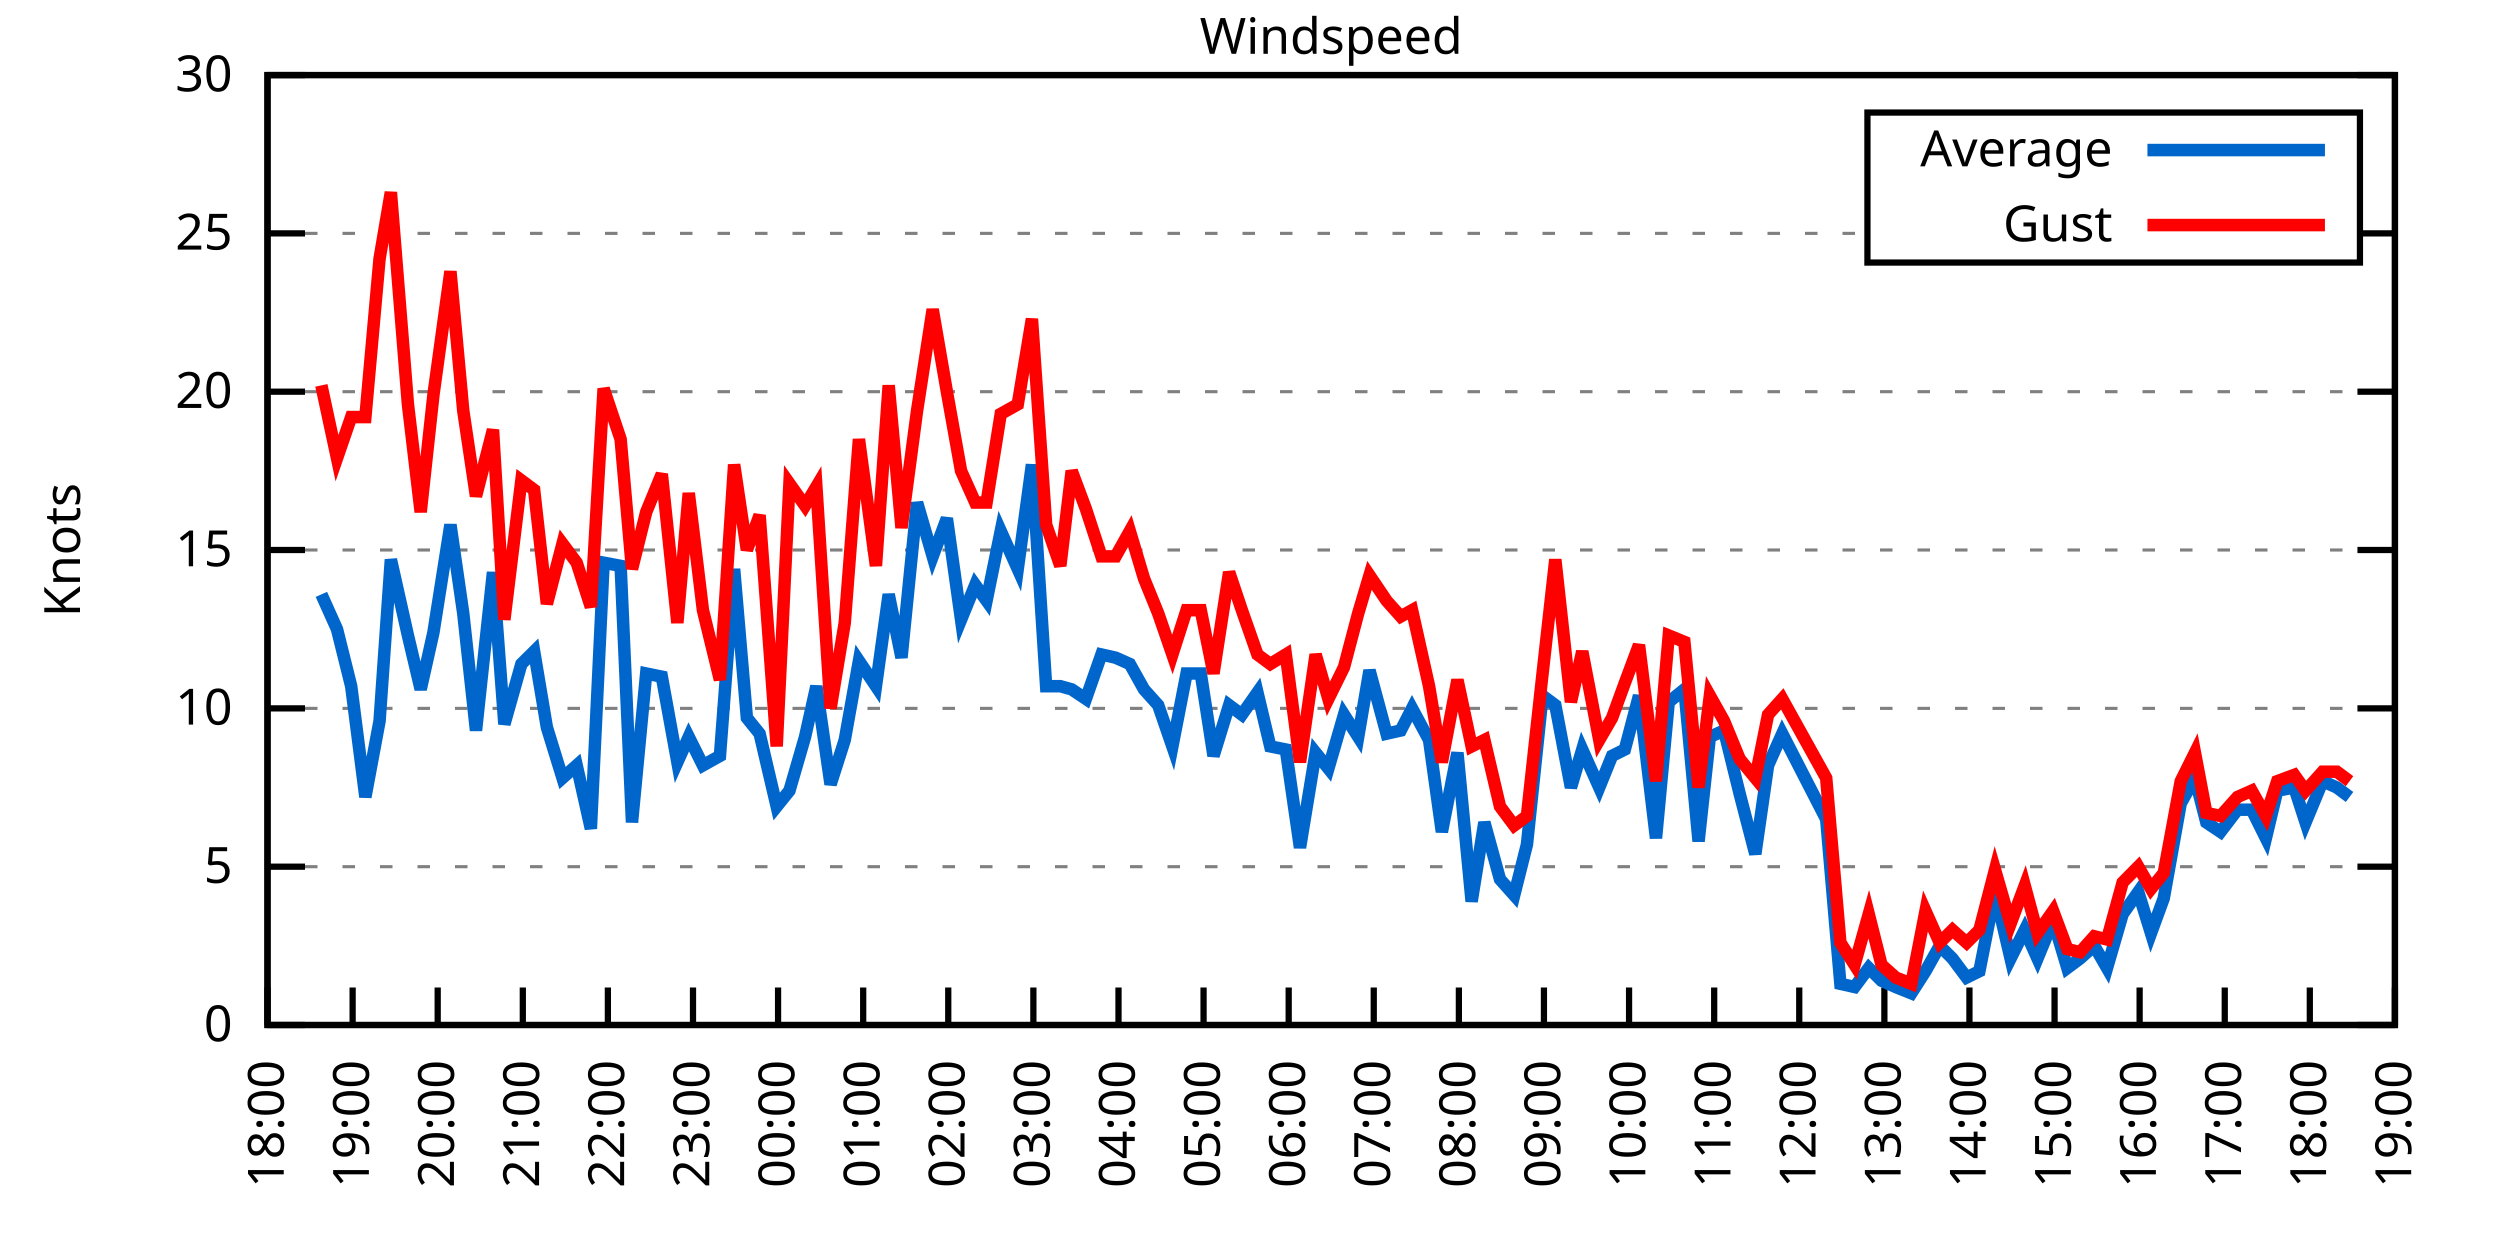
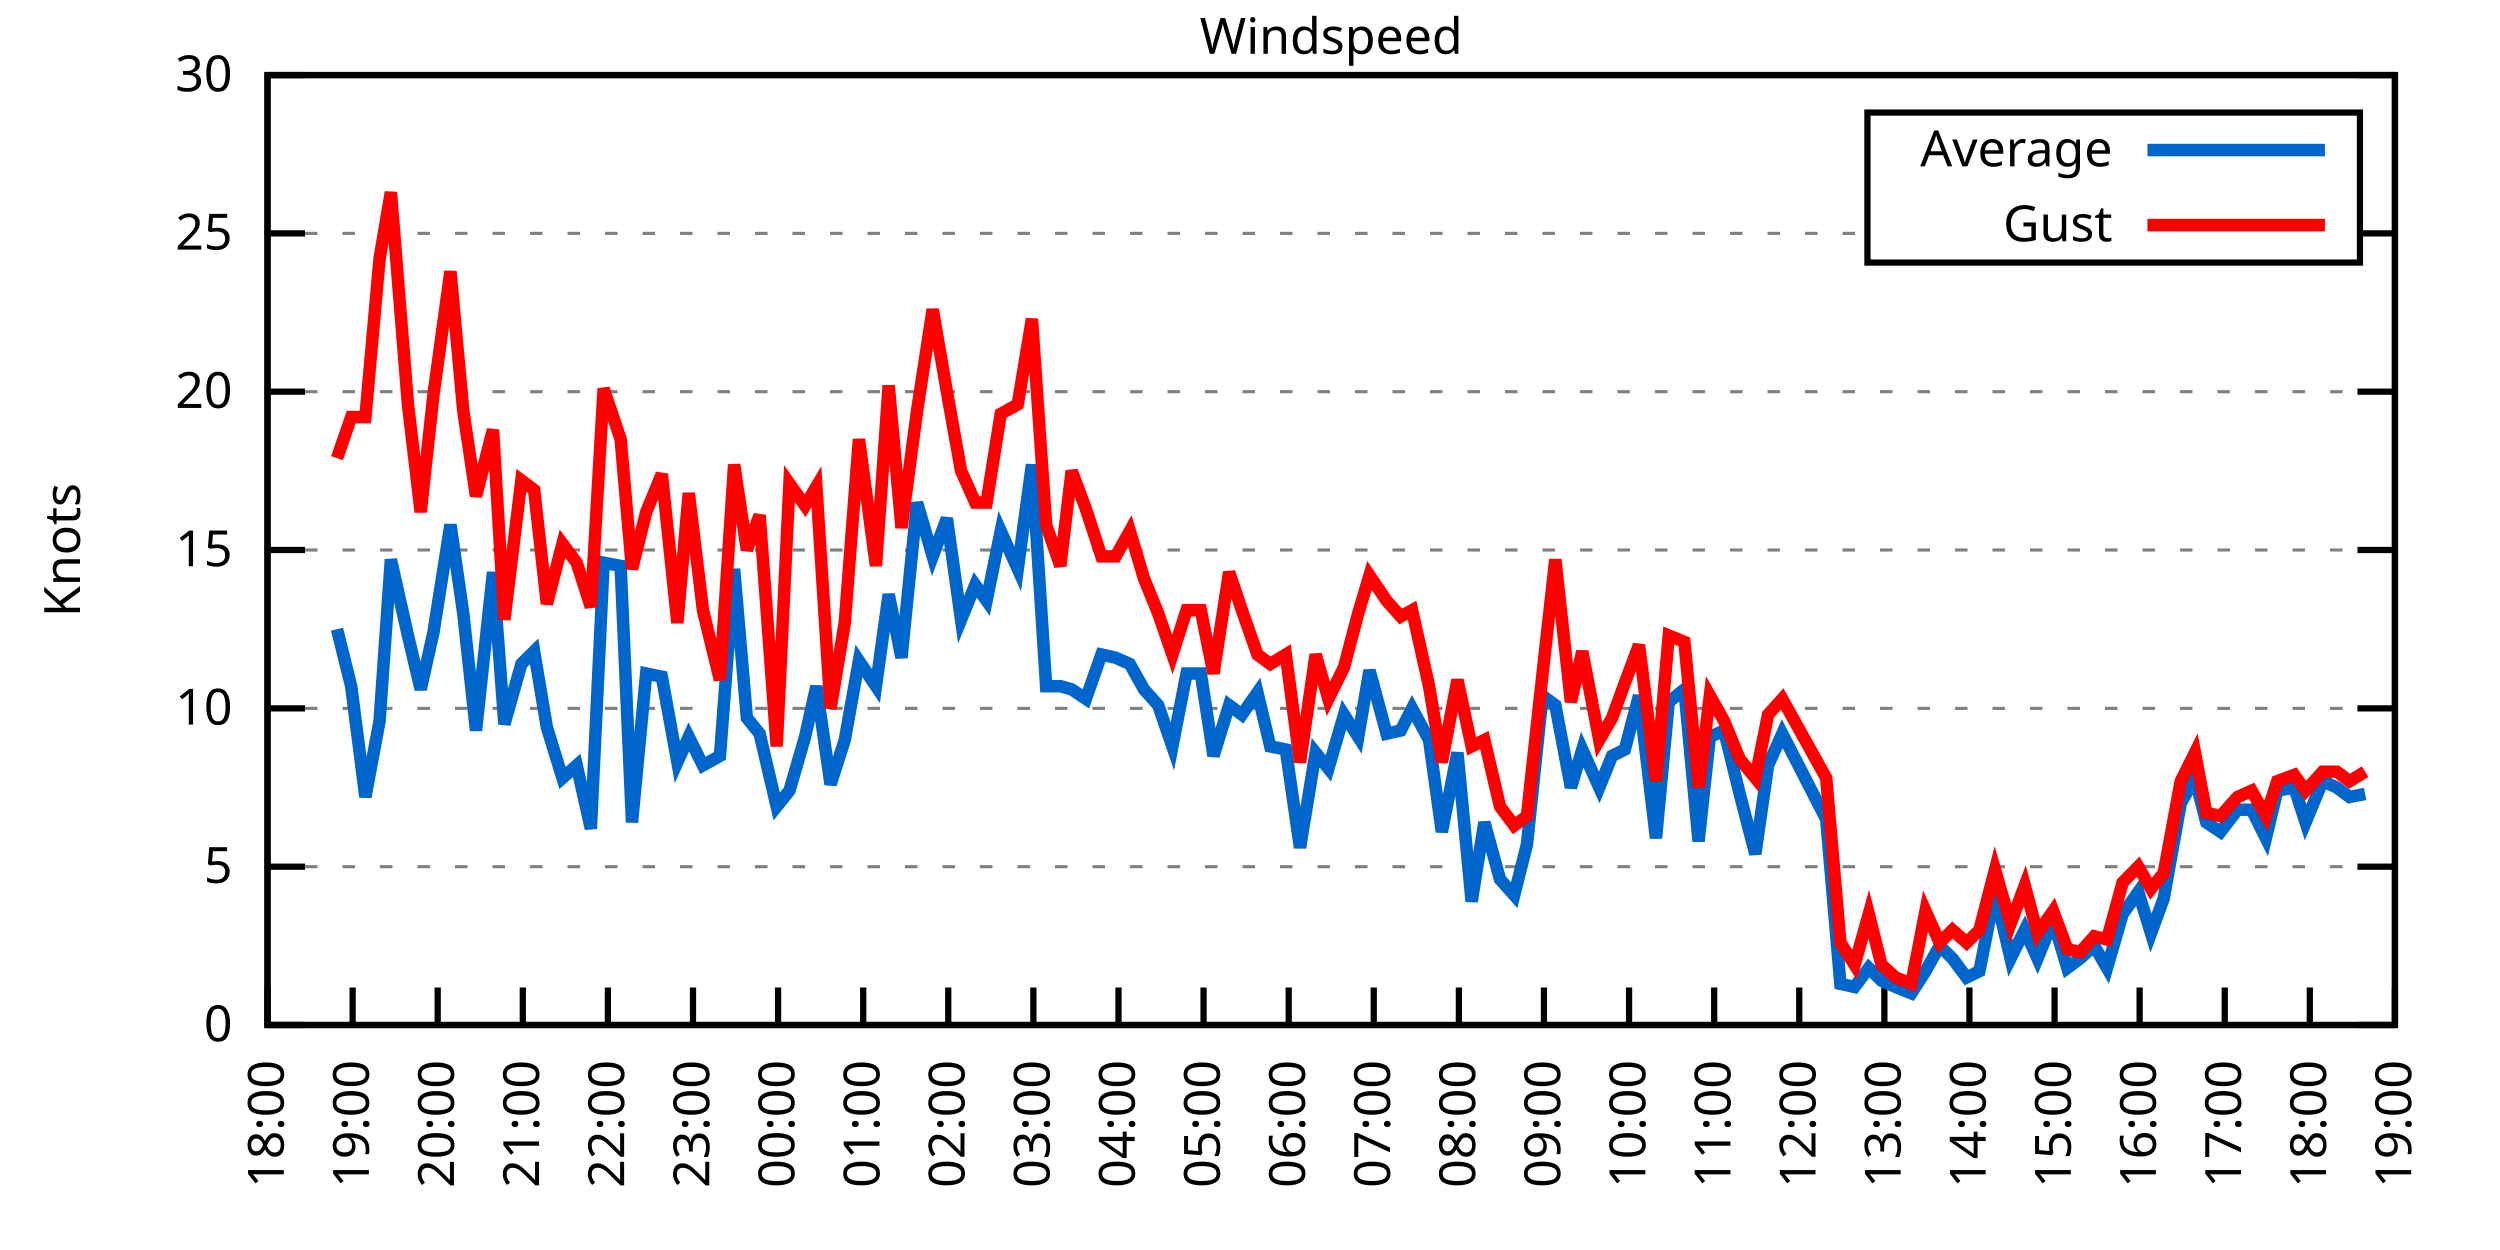
<svg xmlns="http://www.w3.org/2000/svg" xmlns:xlink="http://www.w3.org/1999/xlink" width="400" height="200" viewBox="0 0 400 200">
  <g id="gnuplot_canvas">
    <rect x="0" y="0" width="400" height="200" fill="none" />
    <defs>
      <circle id="gpDot" r="0.5" stroke-width="0.5" stroke="currentColor" />
      <path id="gpPt0" stroke-width="0.333" stroke="currentColor" d="M-1,0 h2 M0,-1 v2" />
      <path id="gpPt1" stroke-width="0.333" stroke="currentColor" d="M-1,-1 L1,1 M1,-1 L-1,1" />
      <path id="gpPt2" stroke-width="0.333" stroke="currentColor" d="M-1,0 L1,0 M0,-1 L0,1 M-1,-1 L1,1 M-1,1 L1,-1" />
      <rect id="gpPt3" stroke-width="0.333" stroke="currentColor" x="-1" y="-1" width="2" height="2" />
      <rect id="gpPt4" stroke-width="0.333" stroke="currentColor" fill="currentColor" x="-1" y="-1" width="2" height="2" />
      <circle id="gpPt5" stroke-width="0.333" stroke="currentColor" cx="0" cy="0" r="1" />
      <use xlink:href="#gpPt5" id="gpPt6" fill="currentColor" stroke="none" />
      <path id="gpPt7" stroke-width="0.333" stroke="currentColor" d="M0,-1.33 L-1.33,0.67 L1.33,0.67 z" />
      <use xlink:href="#gpPt7" id="gpPt8" fill="currentColor" stroke="none" />
      <use xlink:href="#gpPt7" id="gpPt9" stroke="currentColor" transform="rotate(180)" />
      <use xlink:href="#gpPt9" id="gpPt10" fill="currentColor" stroke="none" />
      <use xlink:href="#gpPt3" id="gpPt11" stroke="currentColor" transform="rotate(45)" />
      <use xlink:href="#gpPt11" id="gpPt12" fill="currentColor" stroke="none" />
      <path id="gpPt13" stroke-width="0.333" stroke="currentColor" d="M0,1.330 L1.265,0.411 L0.782,-1.067 L-0.782,-1.076 L-1.265,0.411 z" />
      <use xlink:href="#gpPt13" id="gpPt14" fill="currentColor" stroke="none" />
      <filter id="textbox" filterUnits="objectBoundingBox" x="0" y="0" height="1" width="1">
        <feFlood flood-color="white" flood-opacity="1" result="bgnd" />
        <feComposite in="SourceGraphic" in2="bgnd" operator="atop" />
      </filter>
      <filter id="greybox" filterUnits="objectBoundingBox" x="0" y="0" height="1" width="1">
        <feFlood flood-color="lightgrey" flood-opacity="1" result="grey" />
        <feComposite in="SourceGraphic" in2="grey" operator="atop" />
      </filter>
    </defs>
    <g fill="none" color="white" stroke="currentColor" stroke-width="1.00" stroke-linecap="butt" stroke-linejoin="miter">
</g>
    <g fill="none" color="black" stroke="currentColor" stroke-width="1.00" stroke-linecap="butt" stroke-linejoin="miter">
      <g stroke="none" shape-rendering="crispEdges">
        <polygon fill="rgb(255, 255, 255)" points="42.80,164.00 383.18,164.00 383.18,12.02 42.80,12.02 " />
      </g>
    </g>
    <g fill="none" color="black" stroke="currentColor" stroke-width="1.00" stroke-linecap="butt" stroke-linejoin="miter">
</g>
    <g fill="none" color="black" stroke="black" stroke-width="0.50" stroke-linecap="butt" stroke-linejoin="miter">
</g>
    <g fill="none" color="gray" stroke="currentColor" stroke-width="0.50" stroke-linecap="butt" stroke-linejoin="miter">
      <path stroke="gray" stroke-dasharray="2,4" class="gridline" d="M42.80,164.00 L383.19,164.00  " />
    </g>
    <g fill="none" color="gray" stroke="gray" stroke-width="1.00" stroke-linecap="butt" stroke-linejoin="miter">
</g>
    <g fill="none" color="black" stroke="currentColor" stroke-width="1.00" stroke-linecap="butt" stroke-linejoin="miter">
      <path stroke="black" d="M42.80,164.00 L48.80,164.00 M383.19,164.00 L377.19,164.00  " />
      <g transform="translate(37.20,166.60)" stroke="none" fill="black" font-family="Sans" font-size="8.00" text-anchor="end">
        <text>
          <tspan font-family="Sans"> 0</tspan>
        </text>
      </g>
    </g>
    <g fill="none" color="black" stroke="currentColor" stroke-width="1.00" stroke-linecap="butt" stroke-linejoin="miter">
</g>
    <g fill="none" color="black" stroke="black" stroke-width="0.50" stroke-linecap="butt" stroke-linejoin="miter">
</g>
    <g fill="none" color="gray" stroke="currentColor" stroke-width="0.50" stroke-linecap="butt" stroke-linejoin="miter">
      <path stroke="gray" stroke-dasharray="2,4" class="gridline" d="M42.80,138.67 L383.19,138.67  " />
    </g>
    <g fill="none" color="gray" stroke="gray" stroke-width="1.00" stroke-linecap="butt" stroke-linejoin="miter">
</g>
    <g fill="none" color="black" stroke="currentColor" stroke-width="1.00" stroke-linecap="butt" stroke-linejoin="miter">
      <path stroke="black" d="M42.80,138.67 L48.80,138.67 M383.19,138.67 L377.19,138.67  " />
      <g transform="translate(37.20,141.27)" stroke="none" fill="black" font-family="Sans" font-size="8.00" text-anchor="end">
        <text>
          <tspan font-family="Sans"> 5</tspan>
        </text>
      </g>
    </g>
    <g fill="none" color="black" stroke="currentColor" stroke-width="1.00" stroke-linecap="butt" stroke-linejoin="miter">
</g>
    <g fill="none" color="black" stroke="black" stroke-width="0.50" stroke-linecap="butt" stroke-linejoin="miter">
</g>
    <g fill="none" color="gray" stroke="currentColor" stroke-width="0.50" stroke-linecap="butt" stroke-linejoin="miter">
      <path stroke="gray" stroke-dasharray="2,4" class="gridline" d="M42.80,113.34 L383.19,113.34  " />
    </g>
    <g fill="none" color="gray" stroke="gray" stroke-width="1.00" stroke-linecap="butt" stroke-linejoin="miter">
</g>
    <g fill="none" color="black" stroke="currentColor" stroke-width="1.00" stroke-linecap="butt" stroke-linejoin="miter">
      <path stroke="black" d="M42.80,113.34 L48.80,113.34 M383.19,113.34 L377.19,113.34  " />
      <g transform="translate(37.20,115.94)" stroke="none" fill="black" font-family="Sans" font-size="8.00" text-anchor="end">
        <text>
          <tspan font-family="Sans"> 10</tspan>
        </text>
      </g>
    </g>
    <g fill="none" color="black" stroke="currentColor" stroke-width="1.00" stroke-linecap="butt" stroke-linejoin="miter">
</g>
    <g fill="none" color="black" stroke="black" stroke-width="0.50" stroke-linecap="butt" stroke-linejoin="miter">
</g>
    <g fill="none" color="gray" stroke="currentColor" stroke-width="0.50" stroke-linecap="butt" stroke-linejoin="miter">
      <path stroke="gray" stroke-dasharray="2,4" class="gridline" d="M42.80,88.00 L383.19,88.00  " />
    </g>
    <g fill="none" color="gray" stroke="gray" stroke-width="1.00" stroke-linecap="butt" stroke-linejoin="miter">
</g>
    <g fill="none" color="black" stroke="currentColor" stroke-width="1.00" stroke-linecap="butt" stroke-linejoin="miter">
      <path stroke="black" d="M42.80,88.00 L48.80,88.00 M383.19,88.00 L377.19,88.00  " />
      <g transform="translate(37.20,90.60)" stroke="none" fill="black" font-family="Sans" font-size="8.00" text-anchor="end">
        <text>
          <tspan font-family="Sans"> 15</tspan>
        </text>
      </g>
    </g>
    <g fill="none" color="black" stroke="currentColor" stroke-width="1.00" stroke-linecap="butt" stroke-linejoin="miter">
</g>
    <g fill="none" color="black" stroke="black" stroke-width="0.50" stroke-linecap="butt" stroke-linejoin="miter">
</g>
    <g fill="none" color="gray" stroke="currentColor" stroke-width="0.50" stroke-linecap="butt" stroke-linejoin="miter">
      <path stroke="gray" stroke-dasharray="2,4" class="gridline" d="M42.80,62.67 L383.19,62.67  " />
    </g>
    <g fill="none" color="gray" stroke="gray" stroke-width="1.00" stroke-linecap="butt" stroke-linejoin="miter">
</g>
    <g fill="none" color="black" stroke="currentColor" stroke-width="1.00" stroke-linecap="butt" stroke-linejoin="miter">
      <path stroke="black" d="M42.80,62.67 L48.80,62.67 M383.19,62.67 L377.19,62.67  " />
      <g transform="translate(37.20,65.27)" stroke="none" fill="black" font-family="Sans" font-size="8.00" text-anchor="end">
        <text>
          <tspan font-family="Sans"> 20</tspan>
        </text>
      </g>
    </g>
    <g fill="none" color="black" stroke="currentColor" stroke-width="1.00" stroke-linecap="butt" stroke-linejoin="miter">
</g>
    <g fill="none" color="black" stroke="black" stroke-width="0.50" stroke-linecap="butt" stroke-linejoin="miter">
</g>
    <g fill="none" color="gray" stroke="currentColor" stroke-width="0.50" stroke-linecap="butt" stroke-linejoin="miter">
      <path stroke="gray" stroke-dasharray="2,4" class="gridline" d="M42.80,37.34 L298.79,37.34 M377.59,37.34 L383.19,37.34  " />
    </g>
    <g fill="none" color="gray" stroke="gray" stroke-width="1.00" stroke-linecap="butt" stroke-linejoin="miter">
</g>
    <g fill="none" color="black" stroke="currentColor" stroke-width="1.00" stroke-linecap="butt" stroke-linejoin="miter">
      <path stroke="black" d="M42.80,37.34 L48.80,37.34 M383.19,37.34 L377.19,37.34  " />
      <g transform="translate(37.20,39.94)" stroke="none" fill="black" font-family="Sans" font-size="8.00" text-anchor="end">
        <text>
          <tspan font-family="Sans"> 25</tspan>
        </text>
      </g>
    </g>
    <g fill="none" color="black" stroke="currentColor" stroke-width="1.00" stroke-linecap="butt" stroke-linejoin="miter">
</g>
    <g fill="none" color="black" stroke="black" stroke-width="0.50" stroke-linecap="butt" stroke-linejoin="miter">
</g>
    <g fill="none" color="gray" stroke="currentColor" stroke-width="0.50" stroke-linecap="butt" stroke-linejoin="miter">
      <path stroke="gray" stroke-dasharray="2,4" class="gridline" d="M42.80,12.01 L383.19,12.01  " />
    </g>
    <g fill="none" color="gray" stroke="gray" stroke-width="1.00" stroke-linecap="butt" stroke-linejoin="miter">
</g>
    <g fill="none" color="black" stroke="currentColor" stroke-width="1.00" stroke-linecap="butt" stroke-linejoin="miter">
      <path stroke="black" d="M42.80,12.01 L48.80,12.01 M383.19,12.01 L377.19,12.01  " />
      <g transform="translate(37.20,14.61)" stroke="none" fill="black" font-family="Sans" font-size="8.00" text-anchor="end">
        <text>
          <tspan font-family="Sans"> 30</tspan>
        </text>
      </g>
    </g>
    <g fill="none" color="black" stroke="currentColor" stroke-width="1.00" stroke-linecap="butt" stroke-linejoin="miter">
      <path stroke="black" d="M42.80,164.00 L42.80,158.00  " />
      <g transform="translate(45.40,169.60) rotate(270.00)" stroke="none" fill="black" font-family="Sans" font-size="8.00" text-anchor="end">
        <text>
          <tspan font-family="Sans">18:00</tspan>
        </text>
      </g>
    </g>
    <g fill="none" color="black" stroke="currentColor" stroke-width="1.00" stroke-linecap="butt" stroke-linejoin="miter">
      <path stroke="black" d="M56.42,164.00 L56.42,158.00  " />
      <g transform="translate(59.02,169.60) rotate(270.00)" stroke="none" fill="black" font-family="Sans" font-size="8.00" text-anchor="end">
        <text>
          <tspan font-family="Sans">19:00</tspan>
        </text>
      </g>
    </g>
    <g fill="none" color="black" stroke="currentColor" stroke-width="1.00" stroke-linecap="butt" stroke-linejoin="miter">
      <path stroke="black" d="M70.03,164.00 L70.03,158.00  " />
      <g transform="translate(72.63,169.60) rotate(270.00)" stroke="none" fill="black" font-family="Sans" font-size="8.00" text-anchor="end">
        <text>
          <tspan font-family="Sans">20:00</tspan>
        </text>
      </g>
    </g>
    <g fill="none" color="black" stroke="currentColor" stroke-width="1.00" stroke-linecap="butt" stroke-linejoin="miter">
      <path stroke="black" d="M83.65,164.00 L83.65,158.00  " />
      <g transform="translate(86.25,169.60) rotate(270.00)" stroke="none" fill="black" font-family="Sans" font-size="8.00" text-anchor="end">
        <text>
          <tspan font-family="Sans">21:00</tspan>
        </text>
      </g>
    </g>
    <g fill="none" color="black" stroke="currentColor" stroke-width="1.00" stroke-linecap="butt" stroke-linejoin="miter">
      <path stroke="black" d="M97.26,164.00 L97.26,158.00  " />
      <g transform="translate(99.86,169.60) rotate(270.00)" stroke="none" fill="black" font-family="Sans" font-size="8.00" text-anchor="end">
        <text>
          <tspan font-family="Sans">22:00</tspan>
        </text>
      </g>
    </g>
    <g fill="none" color="black" stroke="currentColor" stroke-width="1.00" stroke-linecap="butt" stroke-linejoin="miter">
      <path stroke="black" d="M110.88,164.00 L110.88,158.00  " />
      <g transform="translate(113.48,169.60) rotate(270.00)" stroke="none" fill="black" font-family="Sans" font-size="8.00" text-anchor="end">
        <text>
          <tspan font-family="Sans">23:00</tspan>
        </text>
      </g>
    </g>
    <g fill="none" color="black" stroke="currentColor" stroke-width="1.00" stroke-linecap="butt" stroke-linejoin="miter">
      <path stroke="black" d="M124.49,164.00 L124.49,158.00  " />
      <g transform="translate(127.09,169.60) rotate(270.00)" stroke="none" fill="black" font-family="Sans" font-size="8.00" text-anchor="end">
        <text>
          <tspan font-family="Sans">00:00</tspan>
        </text>
      </g>
    </g>
    <g fill="none" color="black" stroke="currentColor" stroke-width="1.00" stroke-linecap="butt" stroke-linejoin="miter">
      <path stroke="black" d="M138.11,164.00 L138.11,158.00  " />
      <g transform="translate(140.71,169.60) rotate(270.00)" stroke="none" fill="black" font-family="Sans" font-size="8.00" text-anchor="end">
        <text>
          <tspan font-family="Sans">01:00</tspan>
        </text>
      </g>
    </g>
    <g fill="none" color="black" stroke="currentColor" stroke-width="1.00" stroke-linecap="butt" stroke-linejoin="miter">
      <path stroke="black" d="M151.72,164.00 L151.72,158.00  " />
      <g transform="translate(154.32,169.60) rotate(270.00)" stroke="none" fill="black" font-family="Sans" font-size="8.00" text-anchor="end">
        <text>
          <tspan font-family="Sans">02:00</tspan>
        </text>
      </g>
    </g>
    <g fill="none" color="black" stroke="currentColor" stroke-width="1.00" stroke-linecap="butt" stroke-linejoin="miter">
      <path stroke="black" d="M165.34,164.00 L165.34,158.00  " />
      <g transform="translate(167.94,169.60) rotate(270.00)" stroke="none" fill="black" font-family="Sans" font-size="8.00" text-anchor="end">
        <text>
          <tspan font-family="Sans">03:00</tspan>
        </text>
      </g>
    </g>
    <g fill="none" color="black" stroke="currentColor" stroke-width="1.00" stroke-linecap="butt" stroke-linejoin="miter">
      <path stroke="black" d="M178.96,164.00 L178.96,158.00  " />
      <g transform="translate(181.56,169.60) rotate(270.00)" stroke="none" fill="black" font-family="Sans" font-size="8.00" text-anchor="end">
        <text>
          <tspan font-family="Sans">04:00</tspan>
        </text>
      </g>
    </g>
    <g fill="none" color="black" stroke="currentColor" stroke-width="1.00" stroke-linecap="butt" stroke-linejoin="miter">
      <path stroke="black" d="M192.57,164.00 L192.57,158.00  " />
      <g transform="translate(195.17,169.60) rotate(270.00)" stroke="none" fill="black" font-family="Sans" font-size="8.00" text-anchor="end">
        <text>
          <tspan font-family="Sans">05:00</tspan>
        </text>
      </g>
    </g>
    <g fill="none" color="black" stroke="currentColor" stroke-width="1.00" stroke-linecap="butt" stroke-linejoin="miter">
      <path stroke="black" d="M206.19,164.00 L206.19,158.00  " />
      <g transform="translate(208.79,169.60) rotate(270.00)" stroke="none" fill="black" font-family="Sans" font-size="8.00" text-anchor="end">
        <text>
          <tspan font-family="Sans">06:00</tspan>
        </text>
      </g>
    </g>
    <g fill="none" color="black" stroke="currentColor" stroke-width="1.00" stroke-linecap="butt" stroke-linejoin="miter">
      <path stroke="black" d="M219.80,164.00 L219.80,158.00  " />
      <g transform="translate(222.40,169.60) rotate(270.00)" stroke="none" fill="black" font-family="Sans" font-size="8.00" text-anchor="end">
        <text>
          <tspan font-family="Sans">07:00</tspan>
        </text>
      </g>
    </g>
    <g fill="none" color="black" stroke="currentColor" stroke-width="1.00" stroke-linecap="butt" stroke-linejoin="miter">
      <path stroke="black" d="M233.42,164.00 L233.42,158.00  " />
      <g transform="translate(236.02,169.60) rotate(270.00)" stroke="none" fill="black" font-family="Sans" font-size="8.00" text-anchor="end">
        <text>
          <tspan font-family="Sans">08:00</tspan>
        </text>
      </g>
    </g>
    <g fill="none" color="black" stroke="currentColor" stroke-width="1.00" stroke-linecap="butt" stroke-linejoin="miter">
      <path stroke="black" d="M247.03,164.00 L247.03,158.00  " />
      <g transform="translate(249.63,169.60) rotate(270.00)" stroke="none" fill="black" font-family="Sans" font-size="8.00" text-anchor="end">
        <text>
          <tspan font-family="Sans">09:00</tspan>
        </text>
      </g>
    </g>
    <g fill="none" color="black" stroke="currentColor" stroke-width="1.00" stroke-linecap="butt" stroke-linejoin="miter">
      <path stroke="black" d="M260.65,164.00 L260.65,158.00  " />
      <g transform="translate(263.25,169.60) rotate(270.00)" stroke="none" fill="black" font-family="Sans" font-size="8.00" text-anchor="end">
        <text>
          <tspan font-family="Sans">10:00</tspan>
        </text>
      </g>
    </g>
    <g fill="none" color="black" stroke="currentColor" stroke-width="1.00" stroke-linecap="butt" stroke-linejoin="miter">
      <path stroke="black" d="M274.27,164.00 L274.27,158.00  " />
      <g transform="translate(276.87,169.60) rotate(270.00)" stroke="none" fill="black" font-family="Sans" font-size="8.00" text-anchor="end">
        <text>
          <tspan font-family="Sans">11:00</tspan>
        </text>
      </g>
    </g>
    <g fill="none" color="black" stroke="currentColor" stroke-width="1.00" stroke-linecap="butt" stroke-linejoin="miter">
      <path stroke="black" d="M287.88,164.00 L287.88,158.00  " />
      <g transform="translate(290.48,169.60) rotate(270.00)" stroke="none" fill="black" font-family="Sans" font-size="8.00" text-anchor="end">
        <text>
          <tspan font-family="Sans">12:00</tspan>
        </text>
      </g>
    </g>
    <g fill="none" color="black" stroke="currentColor" stroke-width="1.00" stroke-linecap="butt" stroke-linejoin="miter">
      <path stroke="black" d="M301.50,164.00 L301.50,158.00  " />
      <g transform="translate(304.10,169.60) rotate(270.00)" stroke="none" fill="black" font-family="Sans" font-size="8.00" text-anchor="end">
        <text>
          <tspan font-family="Sans">13:00</tspan>
        </text>
      </g>
    </g>
    <g fill="none" color="black" stroke="currentColor" stroke-width="1.00" stroke-linecap="butt" stroke-linejoin="miter">
      <path stroke="black" d="M315.11,164.00 L315.11,158.00  " />
      <g transform="translate(317.71,169.60) rotate(270.00)" stroke="none" fill="black" font-family="Sans" font-size="8.00" text-anchor="end">
        <text>
          <tspan font-family="Sans">14:00</tspan>
        </text>
      </g>
    </g>
    <g fill="none" color="black" stroke="currentColor" stroke-width="1.00" stroke-linecap="butt" stroke-linejoin="miter">
      <path stroke="black" d="M328.73,164.00 L328.73,158.00  " />
      <g transform="translate(331.33,169.60) rotate(270.00)" stroke="none" fill="black" font-family="Sans" font-size="8.00" text-anchor="end">
        <text>
          <tspan font-family="Sans">15:00</tspan>
        </text>
      </g>
    </g>
    <g fill="none" color="black" stroke="currentColor" stroke-width="1.00" stroke-linecap="butt" stroke-linejoin="miter">
      <path stroke="black" d="M342.34,164.00 L342.34,158.00  " />
      <g transform="translate(344.94,169.60) rotate(270.00)" stroke="none" fill="black" font-family="Sans" font-size="8.00" text-anchor="end">
        <text>
          <tspan font-family="Sans">16:00</tspan>
        </text>
      </g>
    </g>
    <g fill="none" color="black" stroke="currentColor" stroke-width="1.00" stroke-linecap="butt" stroke-linejoin="miter">
      <path stroke="black" d="M355.96,164.00 L355.96,158.00  " />
      <g transform="translate(358.56,169.60) rotate(270.00)" stroke="none" fill="black" font-family="Sans" font-size="8.00" text-anchor="end">
        <text>
          <tspan font-family="Sans">17:00</tspan>
        </text>
      </g>
    </g>
    <g fill="none" color="black" stroke="currentColor" stroke-width="1.00" stroke-linecap="butt" stroke-linejoin="miter">
      <path stroke="black" d="M369.57,164.00 L369.57,158.00  " />
      <g transform="translate(372.17,169.60) rotate(270.00)" stroke="none" fill="black" font-family="Sans" font-size="8.00" text-anchor="end">
        <text>
          <tspan font-family="Sans">18:00</tspan>
        </text>
      </g>
    </g>
    <g fill="none" color="black" stroke="currentColor" stroke-width="1.00" stroke-linecap="butt" stroke-linejoin="miter">
      <path stroke="black" d="M383.19,164.00 L383.19,158.00  " />
      <g transform="translate(385.79,169.60) rotate(270.00)" stroke="none" fill="black" font-family="Sans" font-size="8.00" text-anchor="end">
        <text>
          <tspan font-family="Sans">19:00</tspan>
        </text>
      </g>
    </g>
    <g fill="none" color="black" stroke="currentColor" stroke-width="1.00" stroke-linecap="butt" stroke-linejoin="miter">
</g>
    <g fill="none" color="black" stroke="currentColor" stroke-width="1.00" stroke-linecap="butt" stroke-linejoin="miter">
      <path stroke="black" d="M42.80,12.01 L42.80,164.00 L383.19,164.00 L383.19,12.01 L42.80,12.01 Z  " />
    </g>
    <g fill="none" color="black" stroke="currentColor" stroke-width="1.00" stroke-linecap="butt" stroke-linejoin="miter">
</g>
    <g fill="none" color="black" stroke="currentColor" stroke-width="1.00" stroke-linecap="butt" stroke-linejoin="miter">
      <path stroke="black" d="M298.79,42.01 L298.79,18.01 L377.59,18.01 L377.59,42.01 L298.79,42.01 Z  " />
    </g>
    <g id="Windspeed_plot_1">
      <g fill="none" color="white" stroke="black" stroke-width="2.00" stroke-linecap="butt" stroke-linejoin="miter">
</g>
      <g fill="none" color="black" stroke="currentColor" stroke-width="2.00" stroke-linecap="butt" stroke-linejoin="miter">
        <g transform="translate(337.99,26.61)" stroke="none" fill="black" font-family="Sans" font-size="8.00" text-anchor="end">
          <text>
            <tspan font-family="Sans">Average</tspan>
          </text>
        </g>
      </g>
      <g fill="none" color="black" stroke="currentColor" stroke-width="2.00" stroke-linecap="butt" stroke-linejoin="miter">
-         <path stroke="rgb(  0, 102, 204)" d="M343.59,24.01 L371.99,24.01 M51.42,95.10 L53.92,100.67 L56.19,109.79 L58.46,127.52 L60.73,115.36 L62.54,89.52   L65.27,101.68 L67.31,110.30 L69.35,101.18 L72.07,83.95 L74.12,98.14 L76.16,116.88 L78.88,91.55 L80.70,115.87   L83.42,106.24 L85.46,104.22 L87.50,116.38 L90.00,124.48 L92.27,122.46 L94.54,132.59 L96.58,90.03 L99.30,90.54   L101.12,131.58 L103.39,107.76 L105.89,108.27 L108.38,121.95 L110.20,117.90 L112.47,122.46 L115.19,120.94 L117.46,91.04   L119.50,114.86 L121.54,117.39 L124.27,129.04 L126.31,126.51 L128.81,117.90 L130.62,109.79 L132.89,125.50 L135.16,118.40   L137.43,105.74 L140.15,109.79 L142.19,95.10 L144.24,105.23 L146.73,80.41 L149.23,89.02 L151.50,82.94 L153.77,99.15   L156.04,93.58 L157.85,96.11 L160.12,84.97 L162.84,91.04 L165.11,74.33 L167.38,109.79 L169.65,109.79 L171.47,110.30   L173.74,111.82 L176.23,104.72 L178.50,105.23 L180.77,106.24 L183.04,110.30 L185.31,112.83 L187.58,119.42 L189.85,107.76   L192.12,107.76 L194.16,120.94 L196.66,112.83 L198.70,114.35 L201.19,110.80 L203.24,119.42 L205.73,119.92 L208.00,135.63   L210.50,120.43 L212.54,122.96 L215.04,114.35 L217.31,117.90 L219.12,107.26 L221.85,117.39 L224.11,116.88 L225.93,113.34   L228.65,118.40 L230.70,133.10 L233.19,120.43 L235.46,144.24 L237.50,131.58 L240.00,140.69 L242.27,143.23 L244.31,135.12   L246.81,111.31 L248.85,112.83 L251.35,126.00 L253.16,119.92 L255.88,126.00 L257.93,120.94 L259.97,119.92 L262.24,111.31   L264.96,134.11 L267.00,112.32 L269.50,110.30 L271.77,134.62 L273.58,117.90 L275.85,116.88 L278.35,127.02 L280.85,136.64   L282.89,122.46 L285.16,117.39 L292.19,131.07 L294.46,157.41 L296.73,157.92 L299.00,154.88 L301.04,156.91 L303.31,157.92   L305.81,158.93 L308.08,155.39 L310.35,151.33 L312.39,153.36 L314.66,156.40 L316.70,155.39 L319.20,142.72 L321.69,153.36   L323.96,148.80 L326.00,153.36 L328.50,147.28 L330.77,154.88 L332.81,153.36 L335.08,151.33 L337.12,154.88 L339.62,146.27   L342.12,142.72 L344.16,149.31 L346.20,143.73 L348.92,128.54 L351.19,124.48 L353.01,131.58 L355.28,133.10 L358.00,129.55   L360.27,129.55 L362.54,134.11 L364.36,126.51 L367.08,126.00 L368.89,131.58 L371.62,124.99 L373.89,126.00 L375.93,127.52    " />
+         <path stroke="rgb(  0, 102, 204)" d="M343.59,24.01 L371.99,24.01 M53.92,100.67 L56.19,109.79 L58.46,127.52 L60.73,115.36 L62.54,89.52 L65.27,101.68   L67.31,110.30 L69.35,101.18 L72.07,83.95 L74.12,98.14 L76.16,116.88 L78.88,91.55 L80.70,115.87 L83.42,106.24   L85.46,104.22 L87.50,116.38 L90.00,124.48 L92.27,122.46 L94.54,132.59 L96.58,90.03 L99.30,90.54 L101.12,131.58   L103.39,107.76 L105.89,108.27 L108.38,121.95 L110.20,117.90 L112.47,122.46 L115.19,120.94 L117.46,91.04 L119.50,114.86   L121.54,117.39 L124.27,129.04 L126.31,126.51 L128.81,117.90 L130.62,109.79 L132.89,125.50 L135.16,118.40 L137.43,105.74   L140.15,109.79 L142.19,95.10 L144.24,105.23 L146.73,80.41 L149.23,89.02 L151.50,82.94 L153.77,99.15 L156.04,93.58   L157.85,96.11 L160.12,84.97 L162.84,91.04 L165.11,74.33 L167.38,109.79 L169.65,109.79 L171.47,110.30 L173.74,111.82   L176.23,104.72 L178.50,105.23 L180.77,106.24 L183.04,110.30 L185.31,112.83 L187.58,119.42 L189.85,107.76 L192.12,107.76   L194.16,120.94 L196.66,112.83 L198.70,114.35 L201.19,110.80 L203.24,119.42 L205.73,119.92 L208.00,135.63 L210.50,120.43   L212.54,122.96 L215.04,114.35 L217.31,117.90 L219.12,107.26 L221.85,117.39 L224.11,116.88 L225.93,113.34 L228.65,118.40   L230.70,133.10 L233.19,120.43 L235.46,144.24 L237.50,131.58 L240.00,140.69 L242.27,143.23 L244.31,135.12 L246.81,111.31   L248.85,112.83 L251.35,126.00 L253.16,119.92 L255.88,126.00 L257.93,120.94 L259.97,119.92 L262.24,111.31 L264.96,134.11   L267.00,112.32 L269.50,110.30 L271.77,134.62 L273.58,117.90 L275.85,116.88 L278.35,127.02 L280.85,136.64 L282.89,122.46   L285.16,117.39 L292.19,131.07 L294.46,157.41 L296.73,157.92 L299.00,154.88 L301.04,156.91 L303.31,157.92 L305.81,158.93   L308.08,155.39 L310.35,151.33 L312.39,153.36 L314.66,156.40 L316.70,155.39 L319.20,142.72 L321.69,153.36 L323.96,148.80   L326.00,153.36 L328.50,147.28 L330.77,154.88 L332.81,153.36 L335.08,151.33 L337.12,154.88 L339.62,146.27 L342.12,142.72   L344.16,149.31 L346.20,143.73 L348.92,128.54 L351.19,124.48 L353.01,131.58 L355.28,133.10 L358.00,129.55 L360.27,129.55   L362.54,134.11 L364.36,126.51 L367.08,126.00 L368.89,131.58 L371.62,124.99 L373.89,126.00 L375.93,127.52 L378.42,127.02    " />
      </g>
    </g>
    <g id="Windspeed_plot_2">
      <g fill="none" color="black" stroke="currentColor" stroke-width="2.00" stroke-linecap="butt" stroke-linejoin="miter">
        <g transform="translate(337.99,38.61)" stroke="none" fill="black" font-family="Sans" font-size="8.00" text-anchor="end">
          <text>
            <tspan font-family="Sans">Gust</tspan>
          </text>
        </g>
      </g>
      <g fill="none" color="black" stroke="currentColor" stroke-width="2.00" stroke-linecap="butt" stroke-linejoin="miter">
-         <path stroke="rgb(255,   0,   0)" d="M343.59,36.01 L371.99,36.01 M51.42,61.66 L53.92,73.31 L56.19,66.73 L58.46,66.73 L60.73,41.39 L62.54,30.76   L65.27,64.70 L67.31,81.93 L69.35,63.18 L72.07,43.42 L74.12,65.71 L76.16,79.39 L78.88,68.75 L80.70,99.15   L83.42,76.86 L85.46,78.38 L87.50,96.62 L90.00,86.99 L92.27,90.03 L94.54,97.12 L96.58,62.17 L99.30,70.27   L101.12,91.04 L103.39,81.93 L105.89,75.85 L108.38,99.66 L110.20,78.89 L112.47,97.63 L115.19,108.78 L117.46,74.33   L119.50,88.00 L121.54,82.43 L124.27,119.42 L126.31,77.37 L128.81,80.91 L130.62,77.87 L132.89,113.34 L135.16,99.66   L137.43,70.27 L140.15,90.54 L142.19,61.66 L144.24,84.46 L146.73,65.71 L149.23,49.50 L151.50,62.67 L153.77,75.34   L156.04,80.41 L157.85,80.41 L160.12,66.22 L162.84,64.70 L165.11,51.02 L167.38,83.95 L169.65,90.54 L171.47,75.34   L173.74,81.42 L176.23,89.02 L178.50,89.02 L180.77,84.97 L183.04,92.56 L185.31,98.14 L187.58,104.72 L189.85,97.63   L192.12,97.63 L194.16,107.76 L196.66,91.55 L198.70,97.63 L201.19,104.72 L203.24,106.24 L205.73,104.72 L208.00,121.95   L210.50,104.72 L212.54,111.82 L215.04,106.75 L217.31,98.14 L219.12,92.06 L221.85,96.11 L224.11,98.64 L225.93,97.63   L228.65,109.79 L230.70,121.95 L233.19,108.78 L235.46,119.42 L237.50,118.40 L240.00,129.04 L242.27,132.08 L244.31,130.56   L246.81,107.76 L248.85,89.52 L251.35,112.32 L253.16,104.22 L255.88,118.40 L257.93,114.86 L259.97,109.28 L262.24,103.20   L264.96,124.99 L267.00,101.68 L269.50,102.70 L271.77,126.00 L273.58,111.31 L275.85,115.36 L278.35,121.44 L280.85,124.48   L282.89,114.35 L285.16,111.82 L292.19,124.48 L294.46,150.83 L296.73,154.37 L299.00,146.27 L301.04,154.37 L303.31,156.40   L305.81,157.41 L308.08,145.76 L310.35,150.83 L312.39,148.80 L314.66,150.83 L316.70,148.80 L319.20,139.17 L321.69,147.79   L323.96,141.71 L326.00,149.31 L328.50,145.76 L330.77,151.84 L332.81,152.35 L335.08,149.81 L337.12,150.32 L339.62,141.20   L342.12,138.67 L344.16,142.21 L346.20,139.68 L348.92,124.99 L351.19,120.43 L353.01,130.06 L355.28,130.56 L358.00,127.52   L360.27,126.51 L362.54,130.56 L364.36,124.99 L367.08,123.98 L368.89,126.51 L371.62,123.47 L373.89,123.47 L375.93,124.99    " />
+         <path stroke="rgb(255,   0,   0)" d="M343.59,36.01 L371.99,36.01 M53.92,73.31 L56.19,66.73 L58.46,66.73 L60.73,41.39 L62.54,30.76 L65.27,64.70   L67.31,81.93 L69.35,63.18 L72.07,43.42 L74.12,65.71 L76.16,79.39 L78.88,68.75 L80.70,99.15 L83.42,76.86   L85.46,78.38 L87.50,96.62 L90.00,86.99 L92.27,90.03 L94.54,97.12 L96.58,62.17 L99.30,70.27 L101.12,91.04   L103.39,81.93 L105.89,75.85 L108.38,99.66 L110.20,78.89 L112.47,97.63 L115.19,108.78 L117.46,74.33 L119.50,88.00   L121.54,82.43 L124.27,119.42 L126.31,77.37 L128.81,80.91 L130.62,77.87 L132.89,113.34 L135.16,99.66 L137.43,70.27   L140.15,90.54 L142.19,61.66 L144.24,84.46 L146.73,65.71 L149.23,49.50 L151.50,62.67 L153.77,75.34 L156.04,80.41   L157.85,80.41 L160.12,66.22 L162.84,64.70 L165.11,51.02 L167.38,83.95 L169.65,90.54 L171.47,75.34 L173.74,81.42   L176.23,89.02 L178.50,89.02 L180.77,84.97 L183.04,92.56 L185.31,98.14 L187.58,104.72 L189.85,97.63 L192.12,97.63   L194.16,107.76 L196.66,91.55 L198.70,97.63 L201.19,104.72 L203.24,106.24 L205.73,104.72 L208.00,121.95 L210.50,104.72   L212.54,111.82 L215.04,106.75 L217.31,98.14 L219.12,92.06 L221.85,96.11 L224.11,98.64 L225.93,97.63 L228.65,109.79   L230.70,121.95 L233.19,108.78 L235.46,119.42 L237.50,118.40 L240.00,129.04 L242.27,132.08 L244.31,130.56 L246.81,107.76   L248.85,89.52 L251.35,112.32 L253.16,104.22 L255.88,118.40 L257.93,114.86 L259.97,109.28 L262.24,103.20 L264.96,124.99   L267.00,101.68 L269.50,102.70 L271.77,126.00 L273.58,111.31 L275.85,115.36 L278.35,121.44 L280.85,124.48 L282.89,114.35   L285.16,111.82 L292.19,124.48 L294.46,150.83 L296.73,154.37 L299.00,146.27 L301.04,154.37 L303.31,156.40 L305.81,157.41   L308.08,145.76 L310.35,150.83 L312.39,148.80 L314.66,150.83 L316.70,148.80 L319.20,139.17 L321.69,147.79 L323.96,141.71   L326.00,149.31 L328.50,145.76 L330.77,151.84 L332.81,152.35 L335.08,149.81 L337.12,150.32 L339.62,141.20 L342.12,138.67   L344.16,142.21 L346.20,139.68 L348.92,124.99 L351.19,120.43 L353.01,130.06 L355.28,130.56 L358.00,127.52 L360.27,126.51   L362.54,130.56 L364.36,124.99 L367.08,123.98 L368.89,126.51 L371.62,123.47 L373.89,123.47 L375.93,124.99 L378.42,123.47    " />
      </g>
    </g>
    <g fill="none" color="black" stroke="currentColor" stroke-width="2.00" stroke-linecap="butt" stroke-linejoin="miter">
</g>
    <g fill="none" color="black" stroke="black" stroke-width="1.00" stroke-linecap="butt" stroke-linejoin="miter">
</g>
    <g fill="none" color="black" stroke="currentColor" stroke-width="1.00" stroke-linecap="butt" stroke-linejoin="miter">
      <path stroke="black" d="M42.80,12.01 L42.80,164.00 L383.19,164.00 L383.19,12.01 L42.80,12.01 Z  " />
      <g transform="translate(12.80,88.01) rotate(270.00)" stroke="none" fill="black" font-family="Sans" font-size="8.00" text-anchor="middle">
        <text>
          <tspan font-family="Sans">Knots</tspan>
        </text>
      </g>
    </g>
    <g fill="none" color="black" stroke="currentColor" stroke-width="1.00" stroke-linecap="butt" stroke-linejoin="miter">
</g>
    <g fill="none" color="black" stroke="currentColor" stroke-width="1.00" stroke-linecap="butt" stroke-linejoin="miter">
      <g transform="translate(212.99,8.61)" stroke="none" fill="black" font-family="Sans" font-size="8.00" text-anchor="middle">
        <text>
          <tspan font-family="Sans">Windspeed</tspan>
        </text>
      </g>
    </g>
    <g fill="none" color="black" stroke="currentColor" stroke-width="1.00" stroke-linecap="butt" stroke-linejoin="miter">
</g>
  </g>
</svg>
